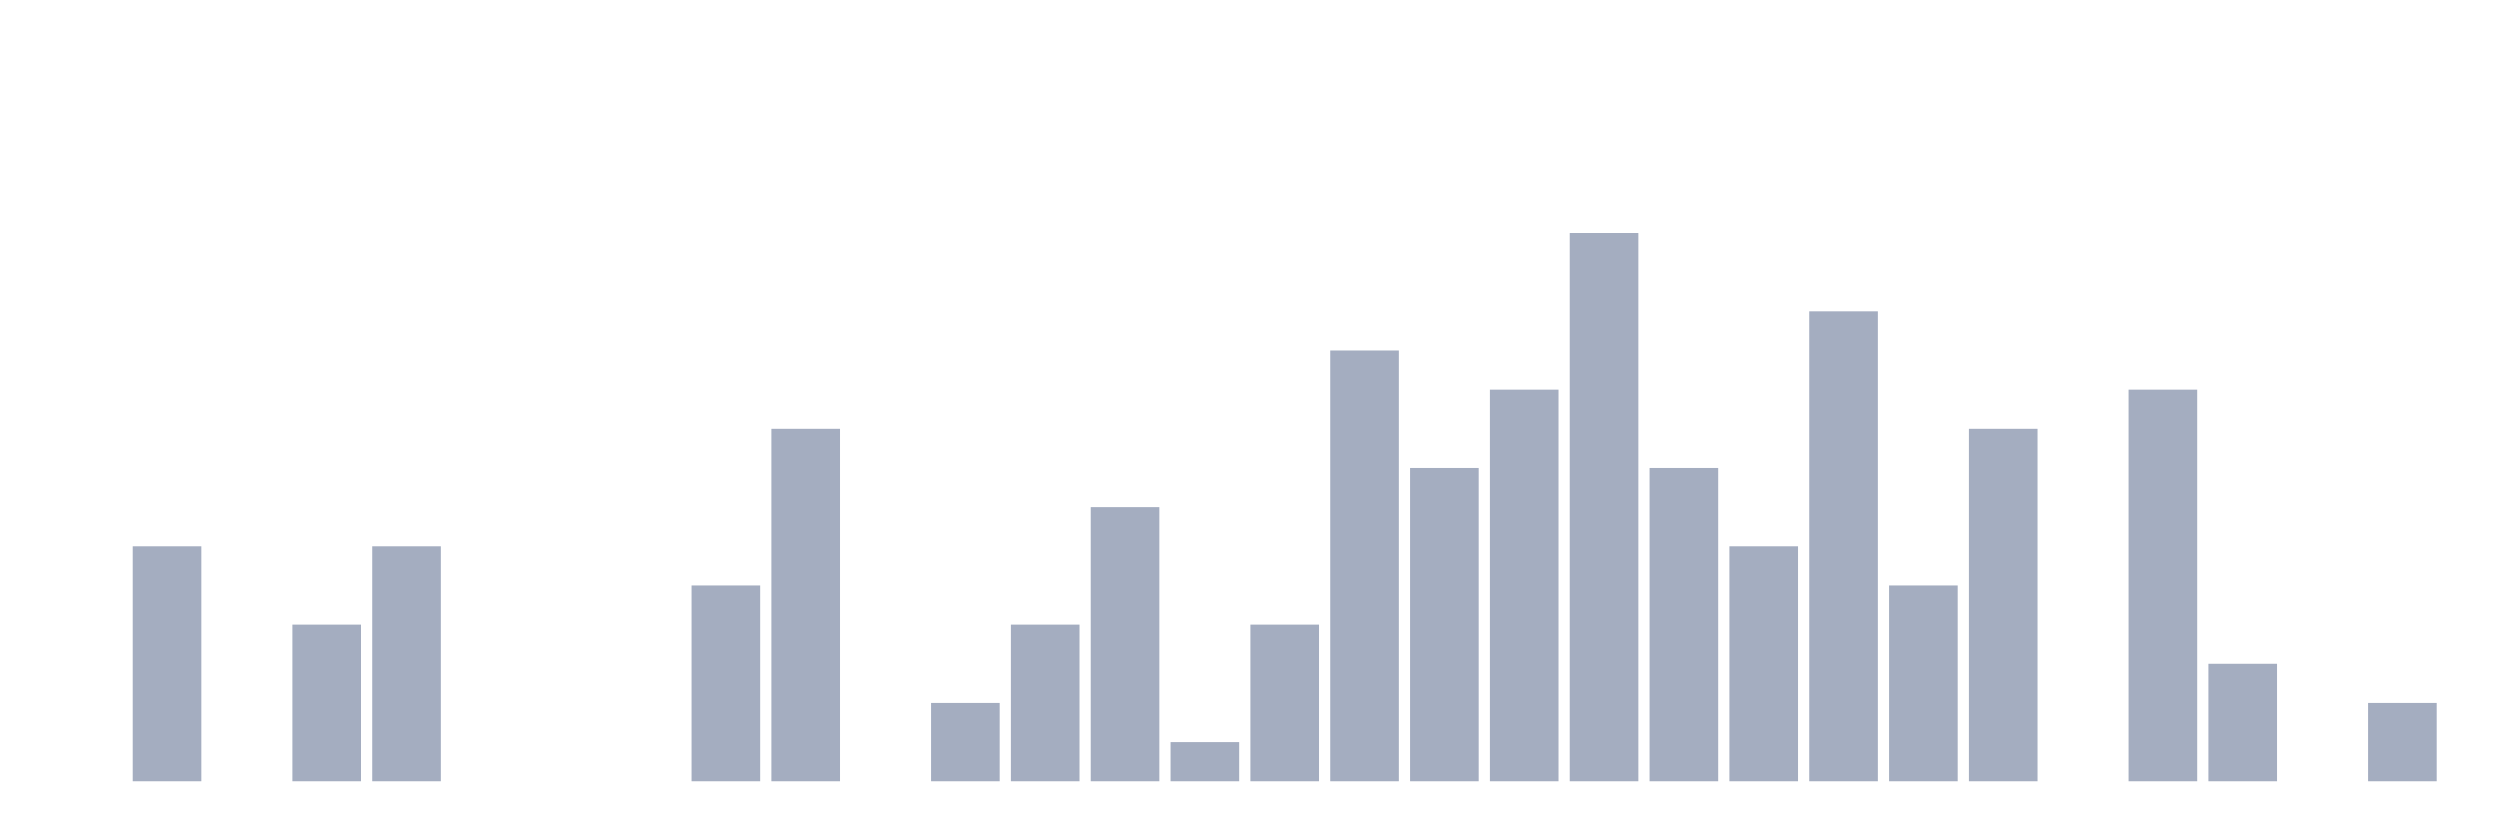
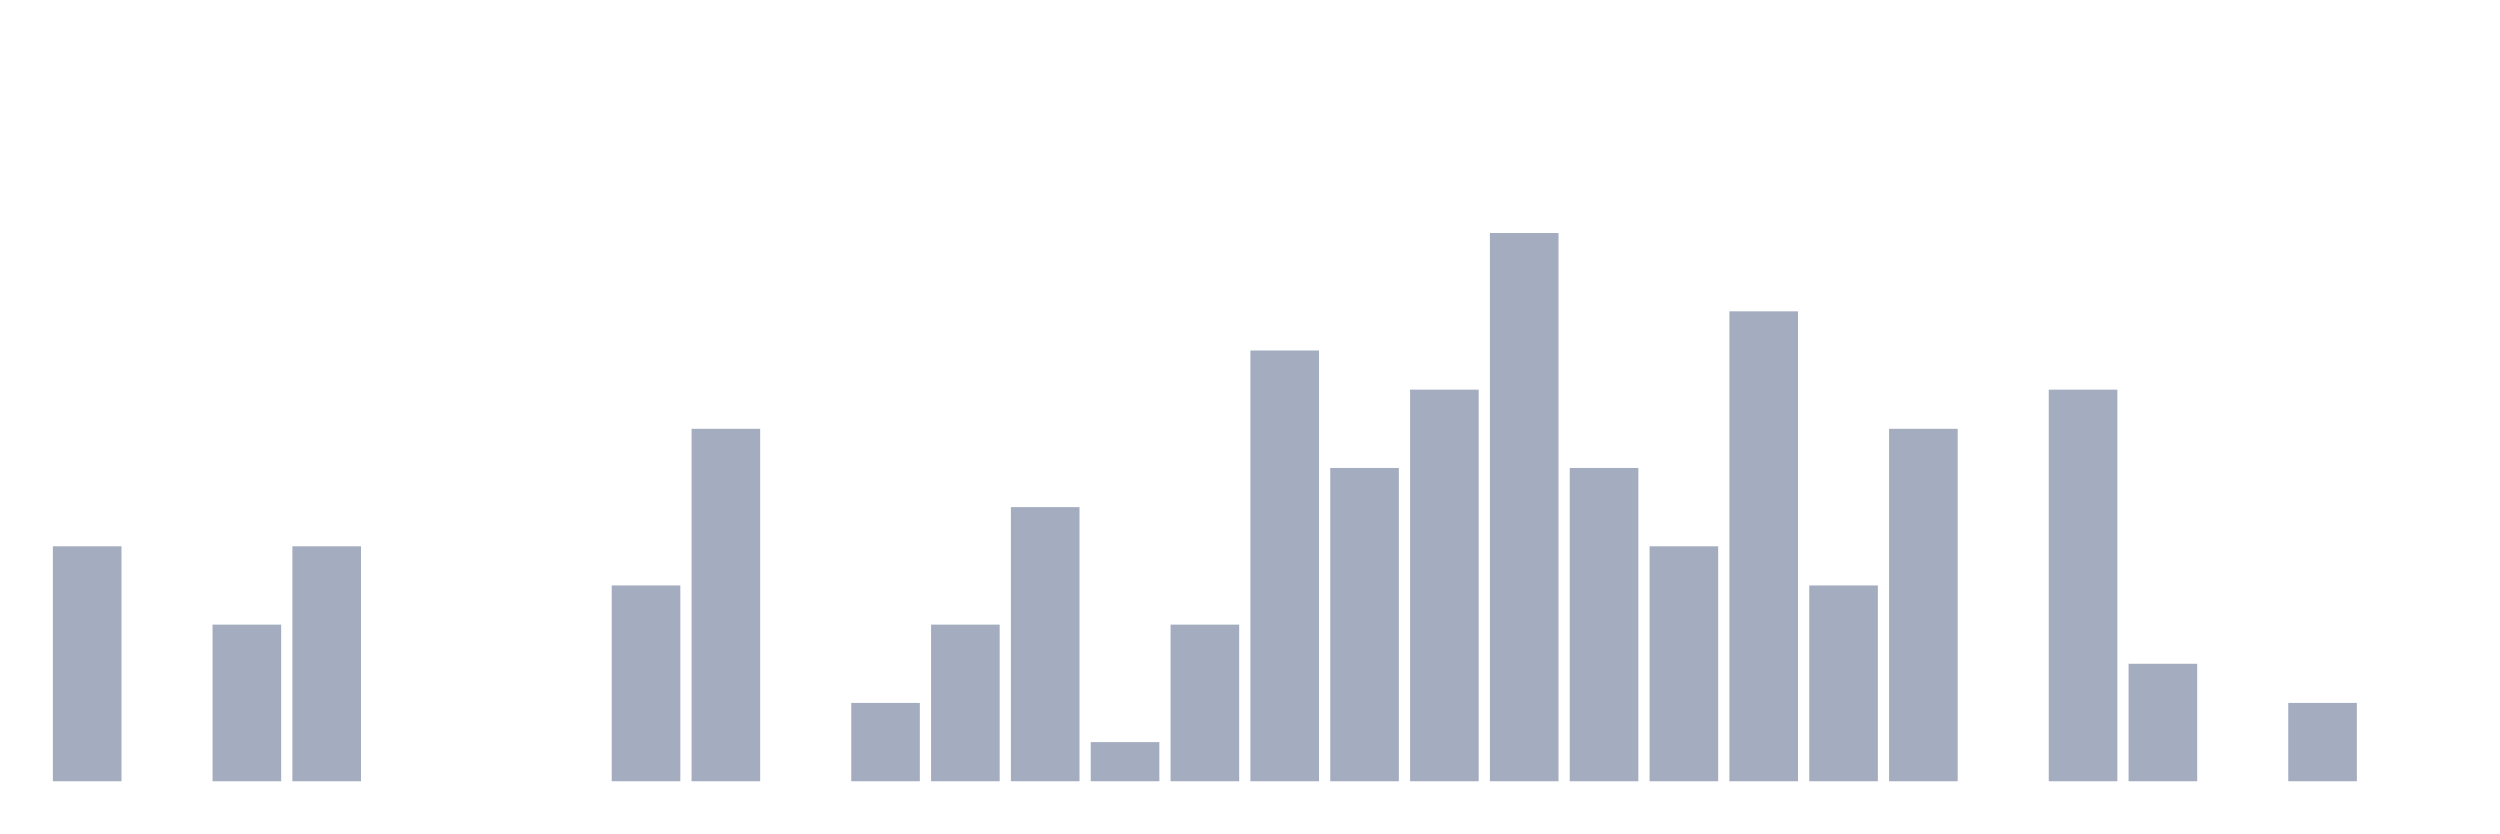
<svg xmlns="http://www.w3.org/2000/svg" viewBox="0 0 480 160">
  <g transform="translate(10,10)">
-     <rect class="bar" x="0.153" width="13.175" y="140" height="0" fill="rgb(164,173,192)" />
-     <rect class="bar" x="15.482" width="13.175" y="94.887" height="45.113" fill="rgb(164,173,192)" />
-     <rect class="bar" x="30.81" width="13.175" y="140" height="0" fill="rgb(164,173,192)" />
-     <rect class="bar" x="46.138" width="13.175" y="109.925" height="30.075" fill="rgb(164,173,192)" />
-     <rect class="bar" x="61.466" width="13.175" y="94.887" height="45.113" fill="rgb(164,173,192)" />
+     <rect class="bar" x="0.153" width="13.175" y="94.887" height="45.113" fill="rgb(164,173,192)" />
+     <rect class="bar" x="15.482" width="13.175" y="140" height="0" fill="rgb(164,173,192)" />
+     <rect class="bar" x="30.81" width="13.175" y="109.925" height="30.075" fill="rgb(164,173,192)" />
+     <rect class="bar" x="46.138" width="13.175" y="94.887" height="45.113" fill="rgb(164,173,192)" />
+     <rect class="bar" x="61.466" width="13.175" y="140" height="0" fill="rgb(164,173,192)" />
    <rect class="bar" x="76.794" width="13.175" y="140" height="0" fill="rgb(164,173,192)" />
    <rect class="bar" x="92.123" width="13.175" y="140" height="0" fill="rgb(164,173,192)" />
-     <rect class="bar" x="107.451" width="13.175" y="140" height="0" fill="rgb(164,173,192)" />
-     <rect class="bar" x="122.779" width="13.175" y="102.406" height="37.594" fill="rgb(164,173,192)" />
-     <rect class="bar" x="138.107" width="13.175" y="72.331" height="67.669" fill="rgb(164,173,192)" />
-     <rect class="bar" x="153.436" width="13.175" y="140" height="0" fill="rgb(164,173,192)" />
-     <rect class="bar" x="168.764" width="13.175" y="124.962" height="15.038" fill="rgb(164,173,192)" />
-     <rect class="bar" x="184.092" width="13.175" y="109.925" height="30.075" fill="rgb(164,173,192)" />
-     <rect class="bar" x="199.42" width="13.175" y="87.368" height="52.632" fill="rgb(164,173,192)" />
-     <rect class="bar" x="214.748" width="13.175" y="132.481" height="7.519" fill="rgb(164,173,192)" />
-     <rect class="bar" x="230.077" width="13.175" y="109.925" height="30.075" fill="rgb(164,173,192)" />
-     <rect class="bar" x="245.405" width="13.175" y="57.293" height="82.707" fill="rgb(164,173,192)" />
-     <rect class="bar" x="260.733" width="13.175" y="79.85" height="60.15" fill="rgb(164,173,192)" />
-     <rect class="bar" x="276.061" width="13.175" y="64.812" height="75.188" fill="rgb(164,173,192)" />
-     <rect class="bar" x="291.39" width="13.175" y="34.737" height="105.263" fill="rgb(164,173,192)" />
-     <rect class="bar" x="306.718" width="13.175" y="79.85" height="60.15" fill="rgb(164,173,192)" />
-     <rect class="bar" x="322.046" width="13.175" y="94.887" height="45.113" fill="rgb(164,173,192)" />
-     <rect class="bar" x="337.374" width="13.175" y="49.774" height="90.226" fill="rgb(164,173,192)" />
-     <rect class="bar" x="352.702" width="13.175" y="102.406" height="37.594" fill="rgb(164,173,192)" />
-     <rect class="bar" x="368.031" width="13.175" y="72.331" height="67.669" fill="rgb(164,173,192)" />
-     <rect class="bar" x="383.359" width="13.175" y="140" height="0" fill="rgb(164,173,192)" />
-     <rect class="bar" x="398.687" width="13.175" y="64.812" height="75.188" fill="rgb(164,173,192)" />
-     <rect class="bar" x="414.015" width="13.175" y="117.444" height="22.556" fill="rgb(164,173,192)" />
-     <rect class="bar" x="429.344" width="13.175" y="140" height="0" fill="rgb(164,173,192)" />
-     <rect class="bar" x="444.672" width="13.175" y="124.962" height="15.038" fill="rgb(164,173,192)" />
+     <rect class="bar" x="107.451" width="13.175" y="102.406" height="37.594" fill="rgb(164,173,192)" />
+     <rect class="bar" x="122.779" width="13.175" y="72.331" height="67.669" fill="rgb(164,173,192)" />
+     <rect class="bar" x="138.107" width="13.175" y="140" height="0" fill="rgb(164,173,192)" />
+     <rect class="bar" x="153.436" width="13.175" y="124.962" height="15.038" fill="rgb(164,173,192)" />
+     <rect class="bar" x="168.764" width="13.175" y="109.925" height="30.075" fill="rgb(164,173,192)" />
+     <rect class="bar" x="184.092" width="13.175" y="87.368" height="52.632" fill="rgb(164,173,192)" />
+     <rect class="bar" x="199.42" width="13.175" y="132.481" height="7.519" fill="rgb(164,173,192)" />
+     <rect class="bar" x="214.748" width="13.175" y="109.925" height="30.075" fill="rgb(164,173,192)" />
+     <rect class="bar" x="230.077" width="13.175" y="57.293" height="82.707" fill="rgb(164,173,192)" />
+     <rect class="bar" x="245.405" width="13.175" y="79.85" height="60.15" fill="rgb(164,173,192)" />
+     <rect class="bar" x="260.733" width="13.175" y="64.812" height="75.188" fill="rgb(164,173,192)" />
+     <rect class="bar" x="276.061" width="13.175" y="34.737" height="105.263" fill="rgb(164,173,192)" />
+     <rect class="bar" x="291.39" width="13.175" y="79.85" height="60.15" fill="rgb(164,173,192)" />
+     <rect class="bar" x="306.718" width="13.175" y="94.887" height="45.113" fill="rgb(164,173,192)" />
+     <rect class="bar" x="322.046" width="13.175" y="49.774" height="90.226" fill="rgb(164,173,192)" />
+     <rect class="bar" x="337.374" width="13.175" y="102.406" height="37.594" fill="rgb(164,173,192)" />
+     <rect class="bar" x="352.702" width="13.175" y="72.331" height="67.669" fill="rgb(164,173,192)" />
+     <rect class="bar" x="368.031" width="13.175" y="140" height="0" fill="rgb(164,173,192)" />
+     <rect class="bar" x="383.359" width="13.175" y="64.812" height="75.188" fill="rgb(164,173,192)" />
+     <rect class="bar" x="398.687" width="13.175" y="117.444" height="22.556" fill="rgb(164,173,192)" />
+     <rect class="bar" x="414.015" width="13.175" y="140" height="0" fill="rgb(164,173,192)" />
+     <rect class="bar" x="429.344" width="13.175" y="124.962" height="15.038" fill="rgb(164,173,192)" />
+     <rect class="bar" x="444.672" width="13.175" y="140" height="0" fill="rgb(164,173,192)" />
  </g>
</svg>
